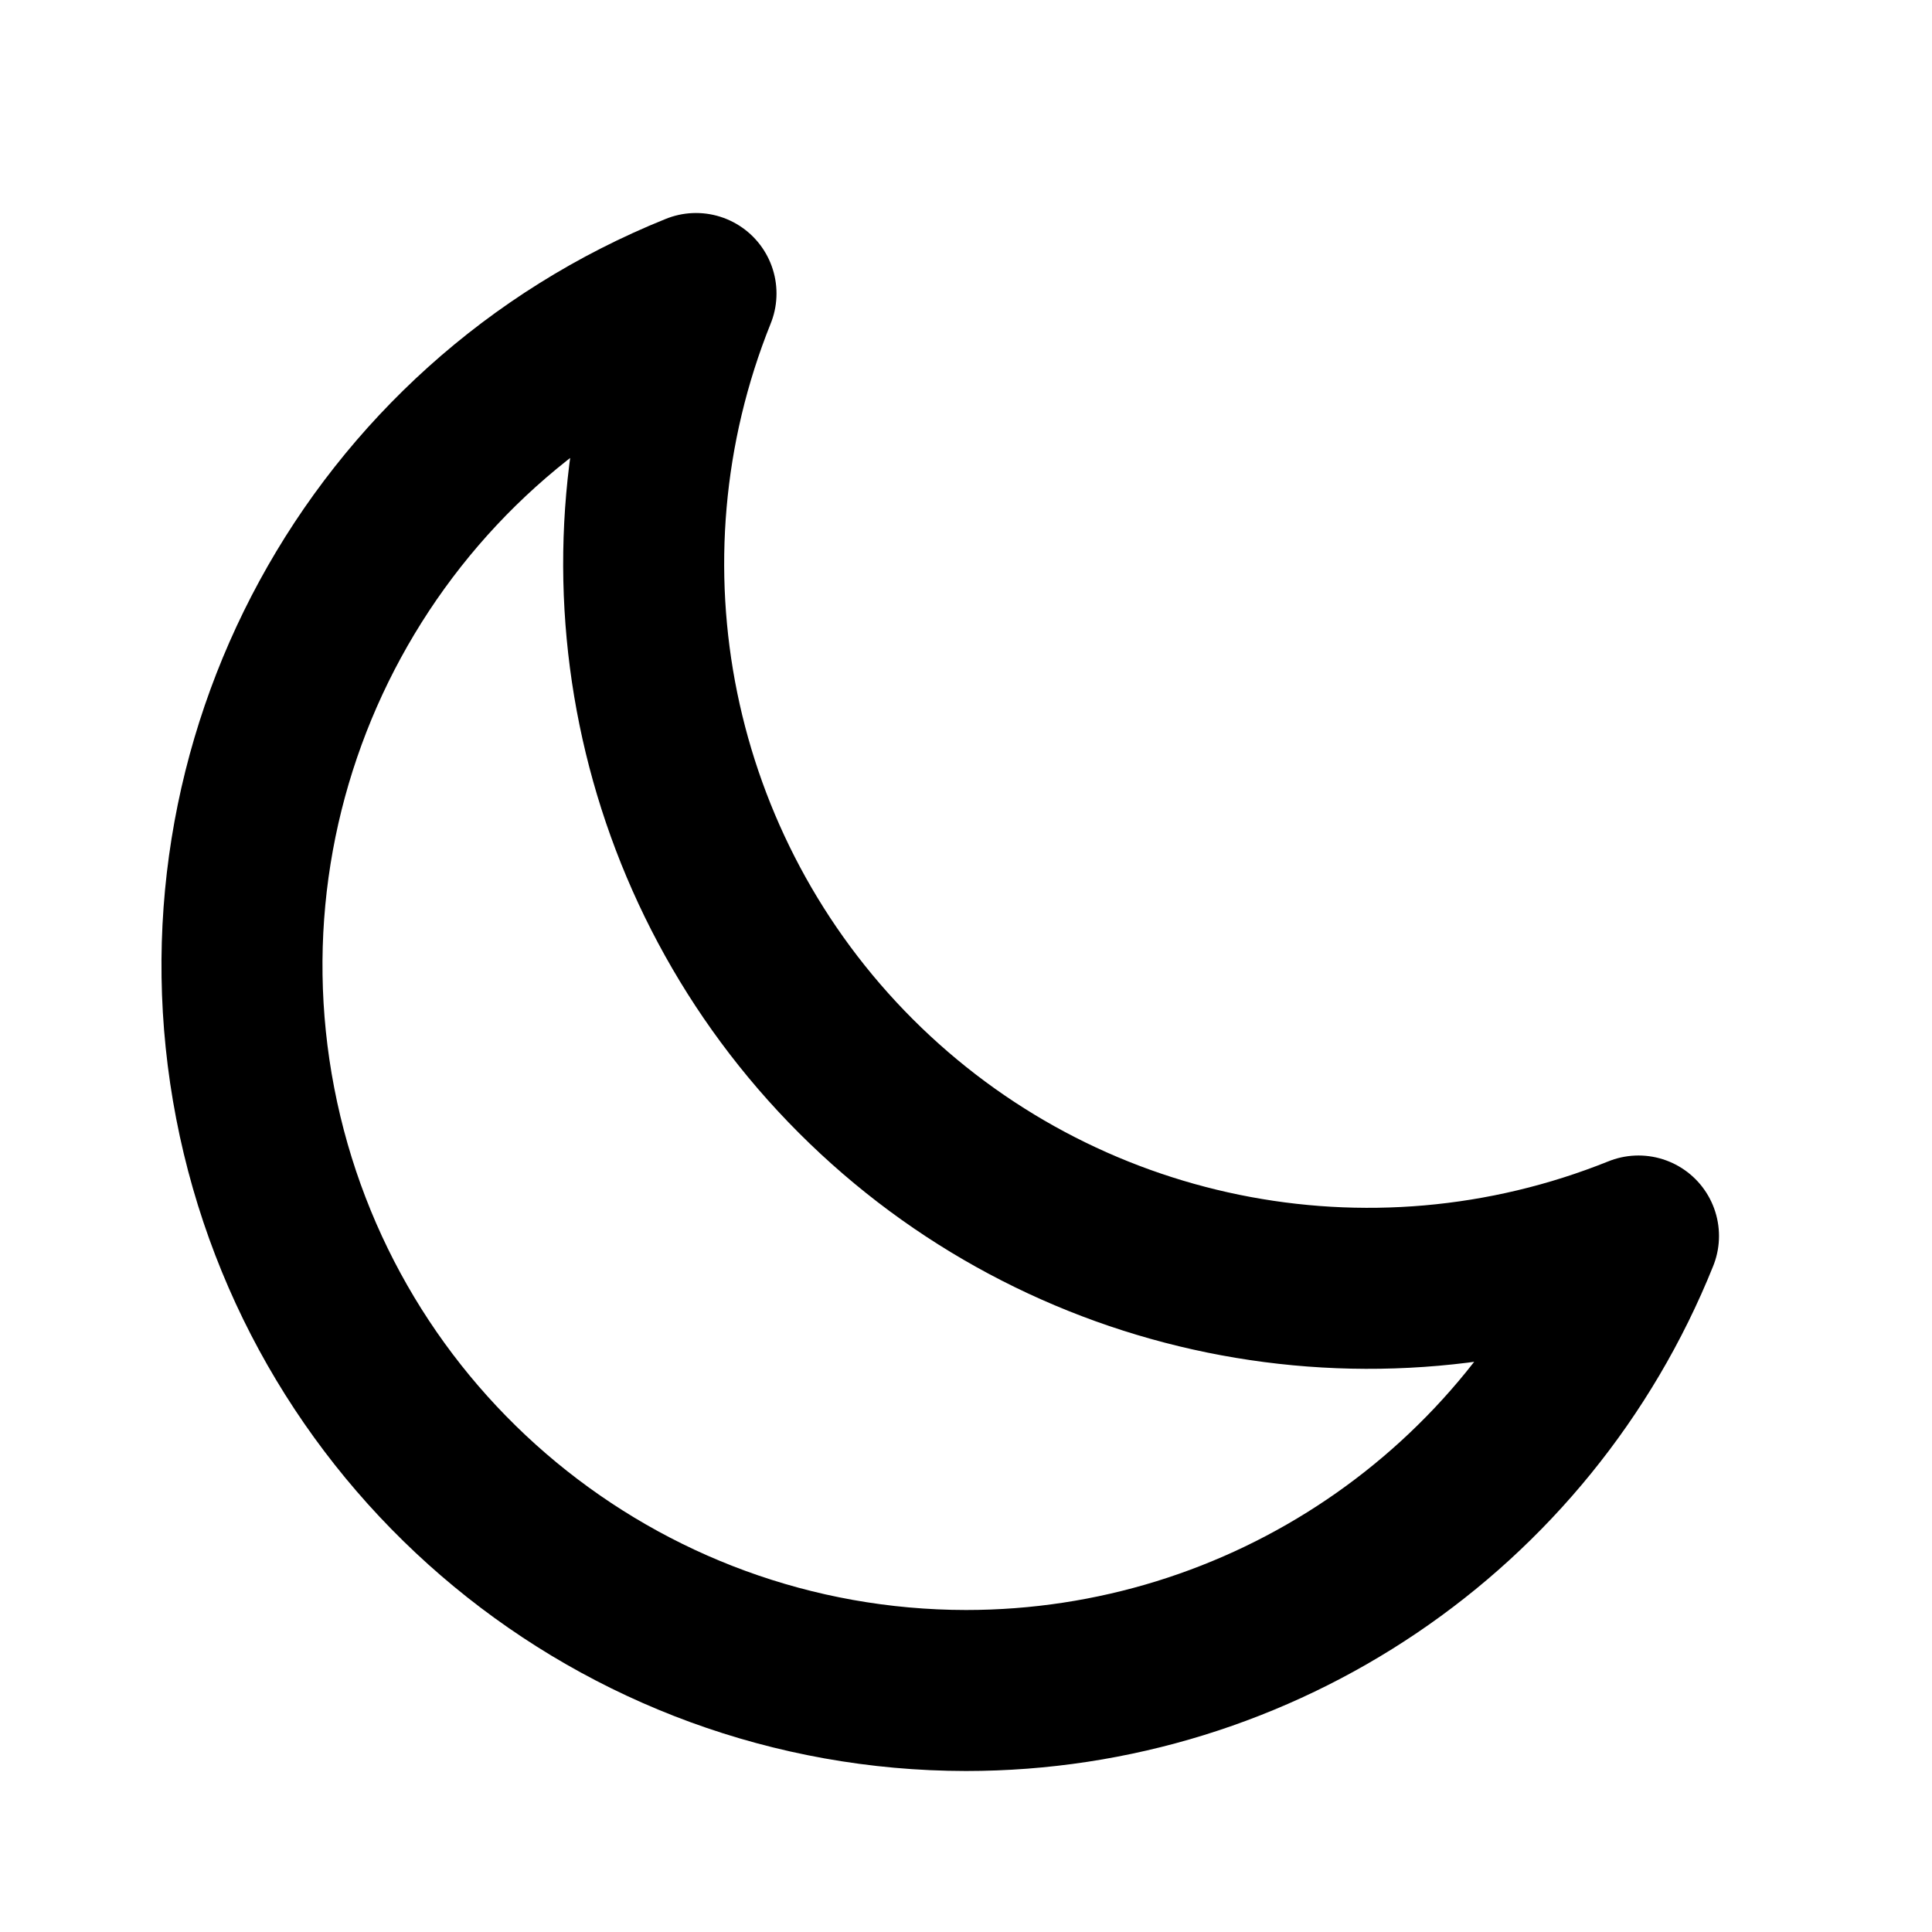
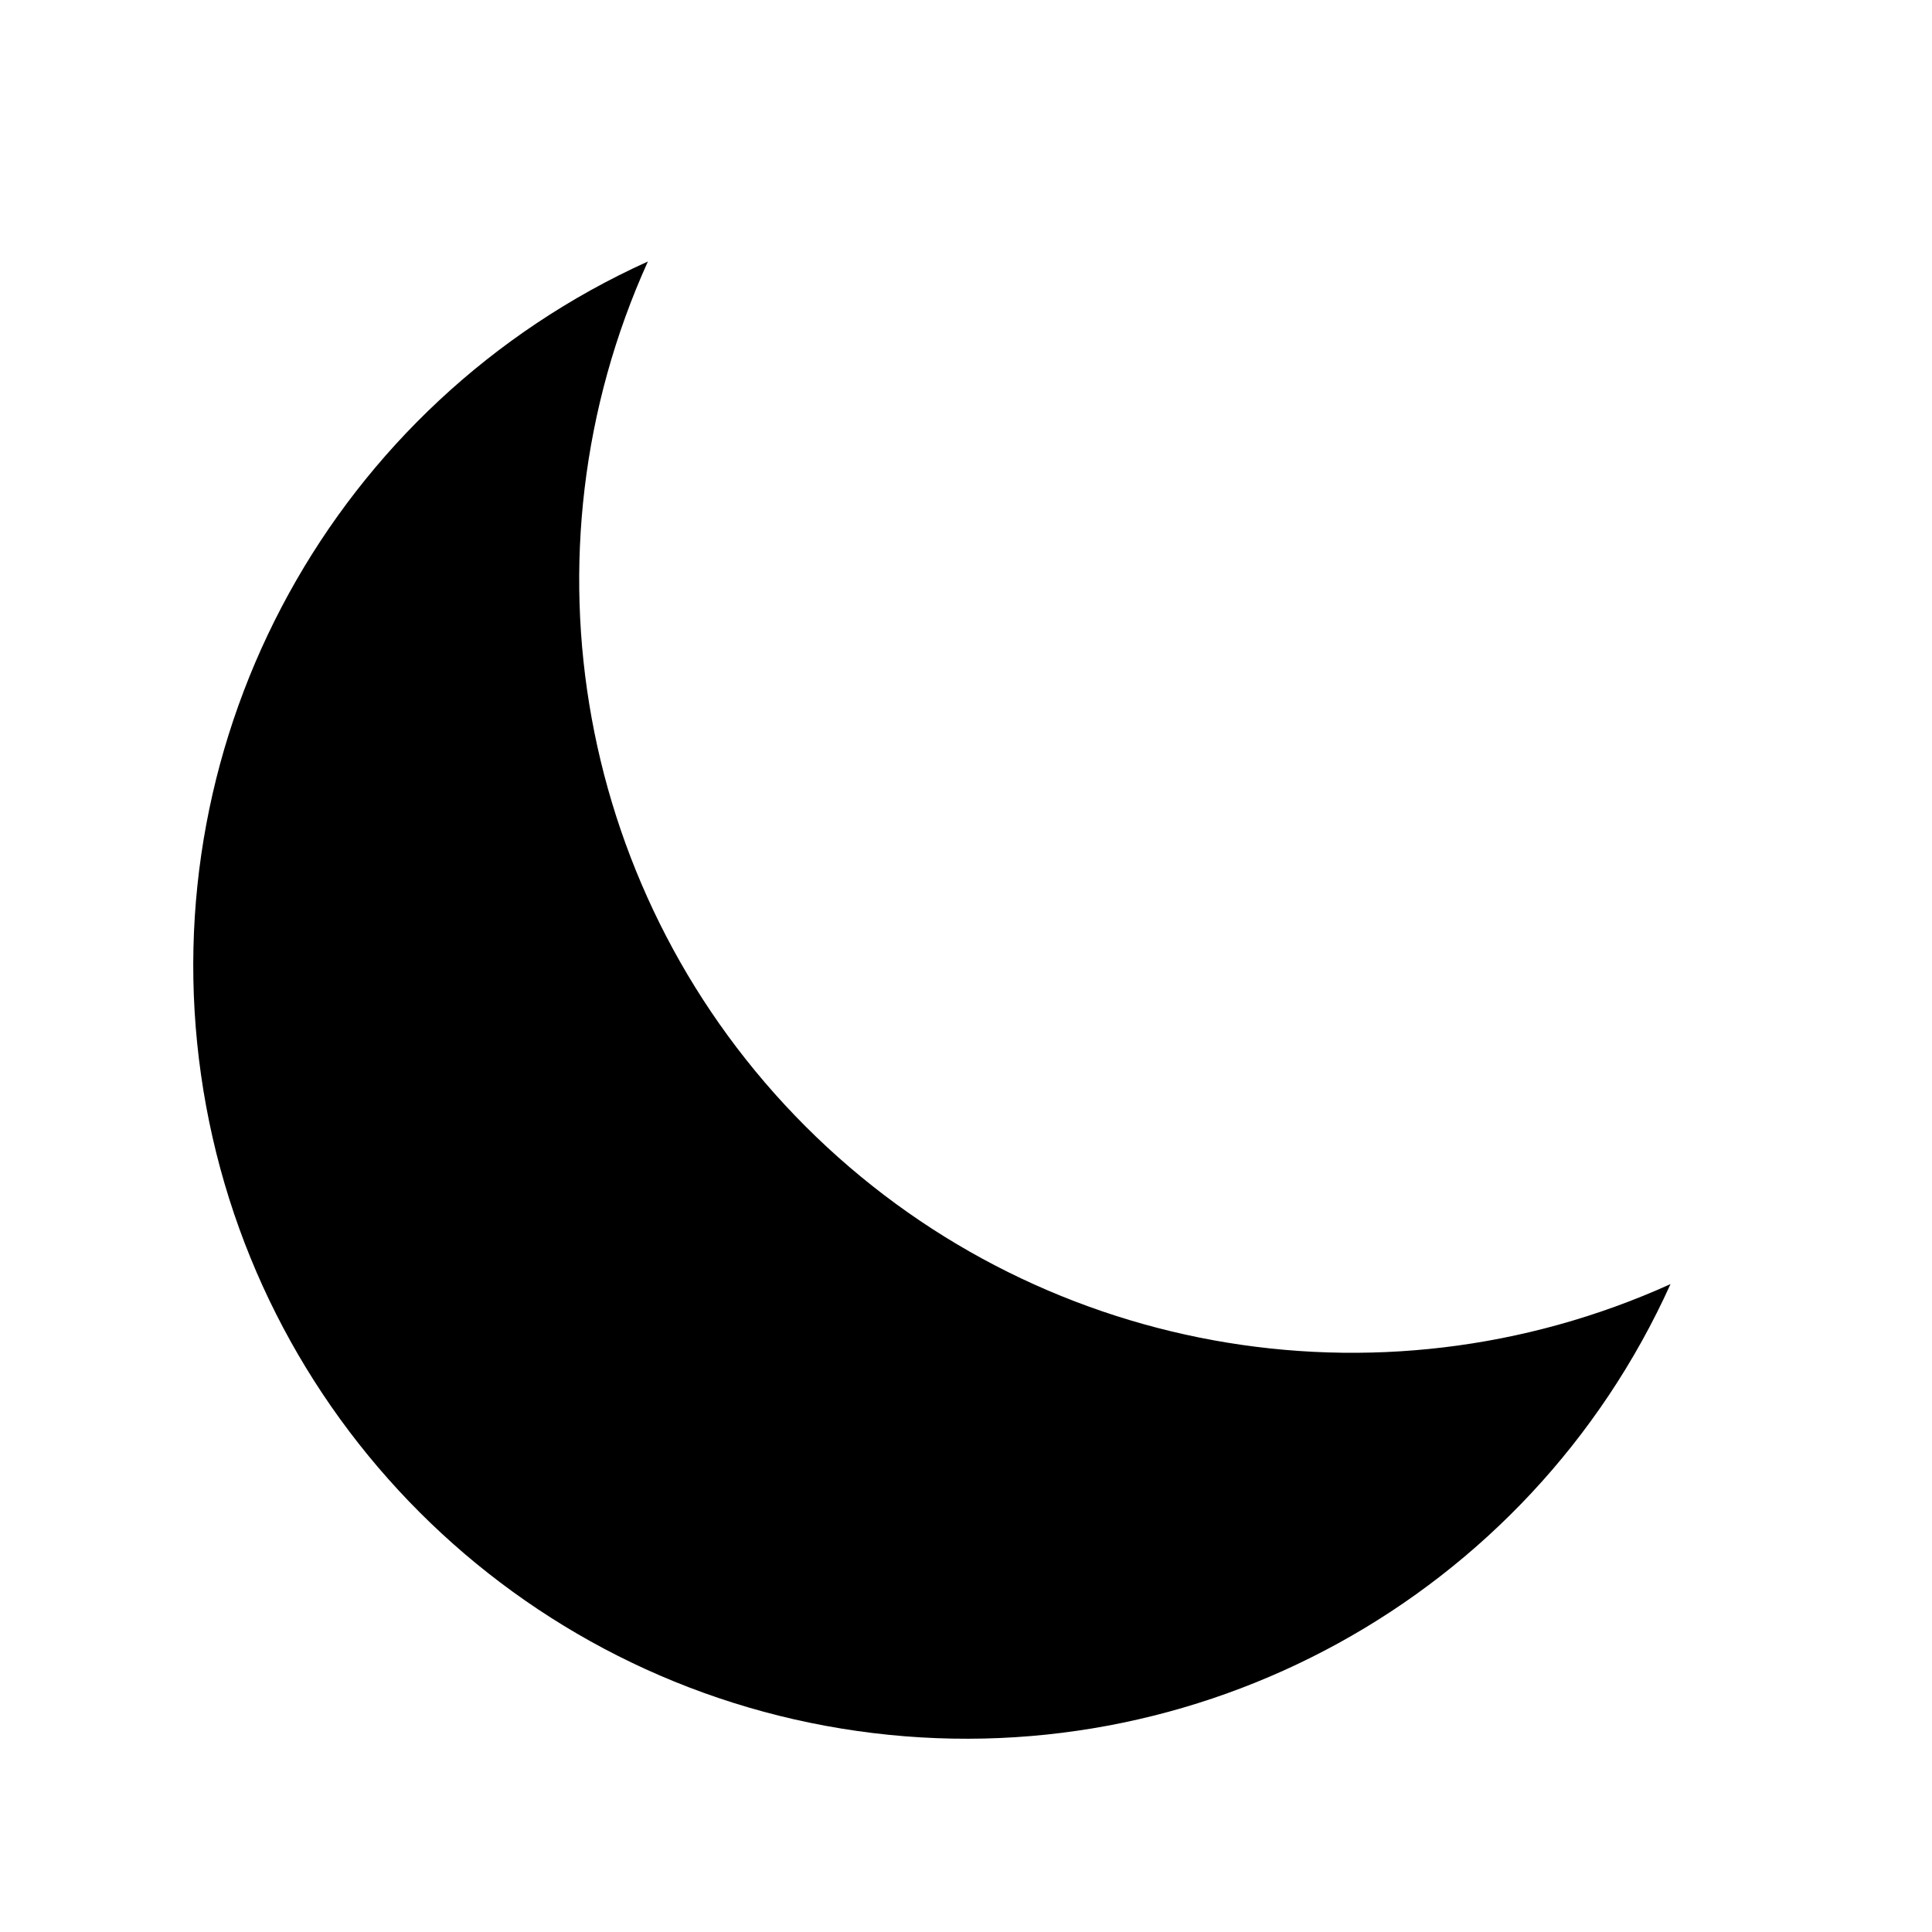
- <svg xmlns="http://www.w3.org/2000/svg" class="w-6 h-6" fill="none" stroke="currentColor" viewBox="0 0 24 24">
-   <path stroke-linecap="round" stroke-linejoin="round" stroke-width="2" d="M20.354 15.354A9 9 0 018.646 3.646 9.003 9.003 0 0012 21a9.003 9.003 0 008.354-5.646z" />
+ <svg xmlns="http://www.w3.org/2000/svg" class="w-6 h-6" fill="currentColor" viewBox="0 0 20 20">
+   <path d="M17.293 13.293A8 8 0 016.707 2.707a8.001 8.001 0 1010.586 10.586z" />
</svg>
